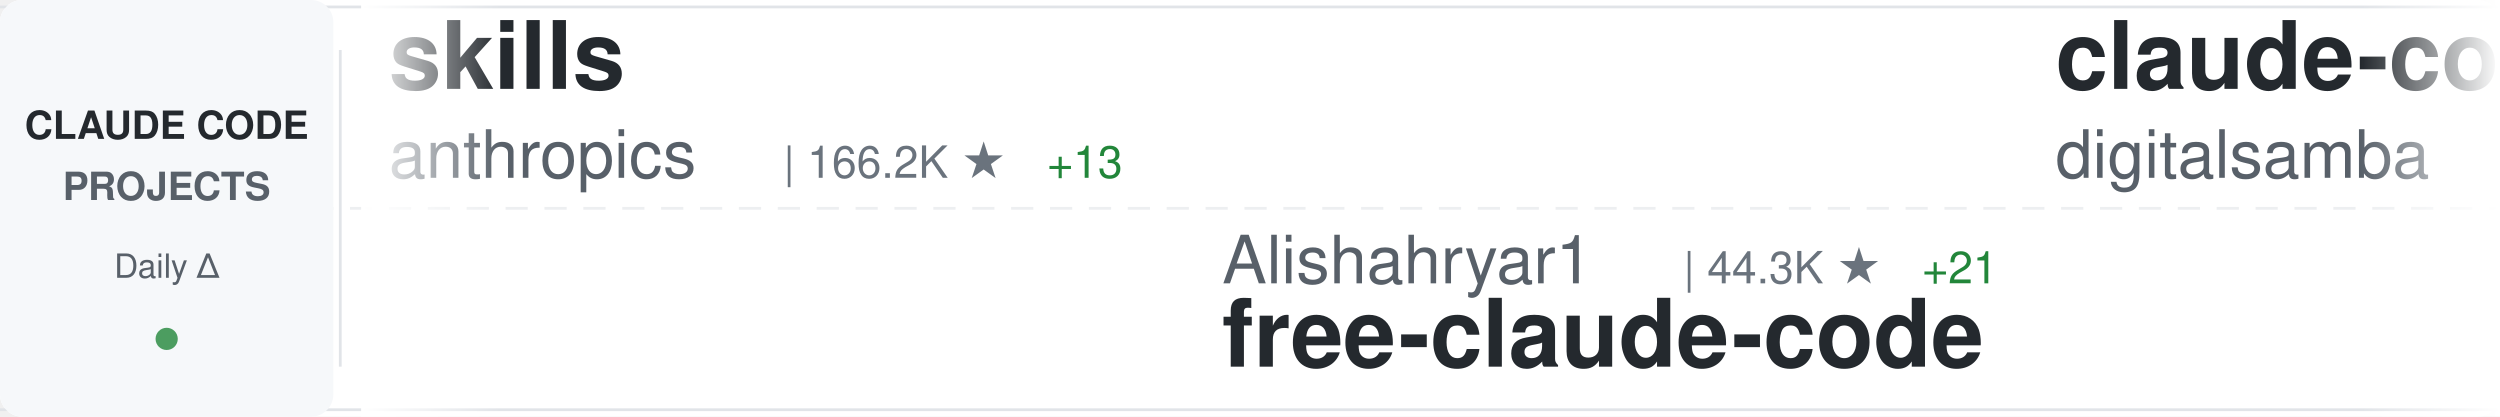
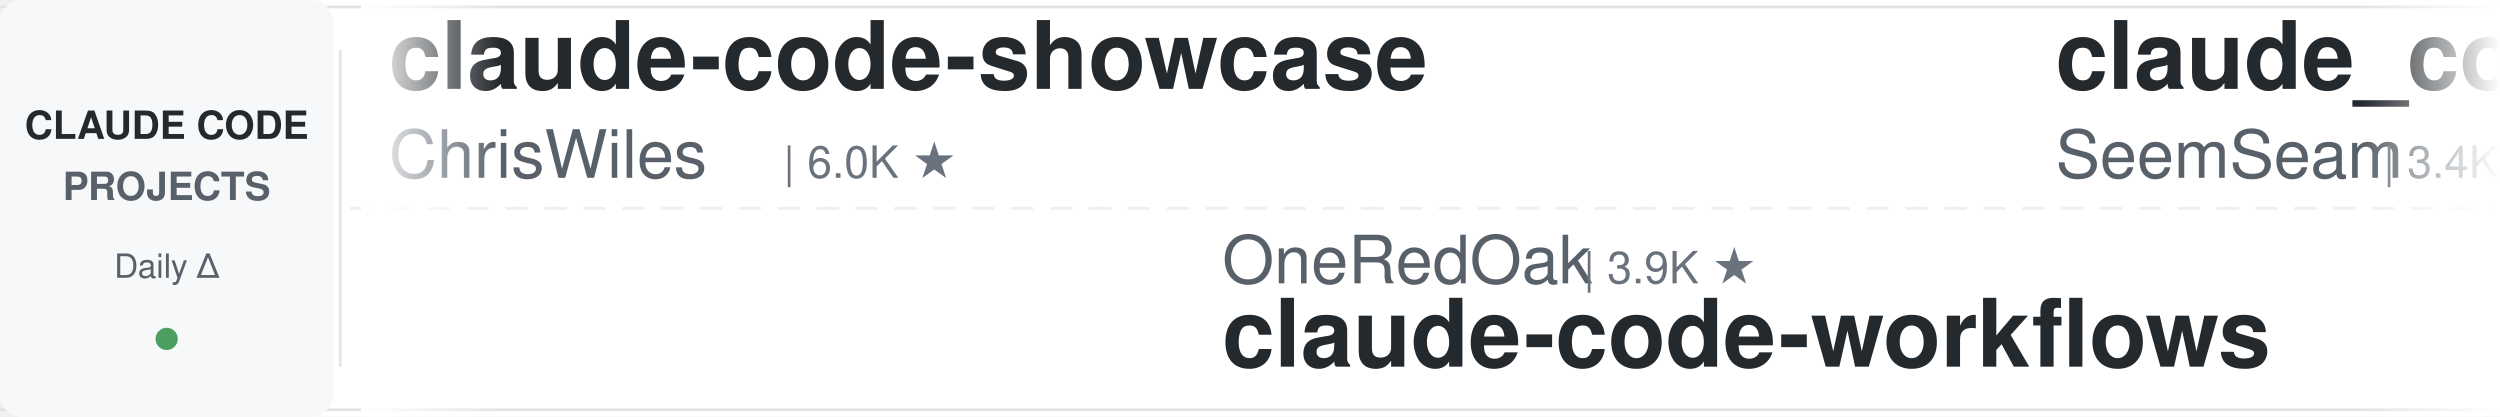
<svg xmlns="http://www.w3.org/2000/svg" width="900" height="150">
  <defs>
    <linearGradient id="awesomeLeftFade" x1="0%" y1="0%" x2="100%" y2="0%">
      <stop offset="0%" style="stop-color:#ffffff;stop-opacity:1" />
      <stop offset="100%" style="stop-color:#ffffff;stop-opacity:0" />
    </linearGradient>
    <linearGradient id="awesomeRightFade" x1="0%" y1="0%" x2="100%" y2="0%">
      <stop offset="0%" style="stop-color:#ffffff;stop-opacity:0" />
      <stop offset="100%" style="stop-color:#ffffff;stop-opacity:1" />
    </linearGradient>
  </defs>
  <rect width="900" height="150" fill="#ffffff" rx="8" />
  <rect x="0" y="2" width="900" height="1" fill="#e1e4e8" />
  <rect x="0" y="147" width="900" height="1" fill="#e1e4e8" />
  <line x1="0" y1="75" x2="900" y2="75" stroke="#e1e4e8" stroke-width="1" stroke-dasharray="8 6" opacity="0.6" />
  <rect x="0" y="0" width="120" height="150" fill="#f6f8fa" rx="8" />
  <text x="60" y="50" font-family="-apple-system, BlinkMacSystemFont, 'Segoe UI', Helvetica, Arial, sans-serif" font-size="14" font-weight="600" fill="#24292e" text-anchor="middle">CLAUDE CODE</text>
  <text x="60" y="72" font-family="-apple-system, BlinkMacSystemFont, 'Segoe UI', Helvetica, Arial, sans-serif" font-size="14" font-weight="600" fill="#586069" text-anchor="middle">PROJECTS</text>
  <text x="60" y="100" font-family="-apple-system, BlinkMacSystemFont, 'Segoe UI', Helvetica, Arial, sans-serif" font-size="12" font-weight="500" fill="#586069" text-anchor="middle">Daily Δ</text>
  <circle cx="60" cy="122" r="4" fill="#22863a" opacity="0.8" />
  <rect x="122" y="18" width="1" height="114" fill="#e1e4e8" />
  <clipPath id="awesomeTickerClip">
    <rect x="130" y="0" width="770" height="150" />
  </clipPath>
  <g clip-path="url(#awesomeTickerClip)">
    <g id="awesomeTickerItems">
      <animateTransform attributeName="transform" attributeType="XML" type="translate" from="0 0" to="-3000 0" dur="54s" repeatCount="indefinite" />
      <g transform="translate(0, 0)">
-         <text x="140" y="32" font-family="-apple-system, BlinkMacSystemFont, 'Segoe UI', Helvetica, Arial, sans-serif" font-size="34" font-weight="600" fill="#24292e">skills</text>
-         <text x="140" y="64" font-family="-apple-system, BlinkMacSystemFont, 'Segoe UI', Helvetica, Arial, sans-serif" font-size="24" font-weight="400" fill="#586069">anthropics</text>
-         <text x="282" y="64" font-family="-apple-system, BlinkMacSystemFont, 'Segoe UI', Helvetica, Arial, sans-serif" font-size="16" font-weight="500" fill="#6a737d">| 166.2K ★</text>
-         <text x="377" y="64" font-family="-apple-system, BlinkMacSystemFont, 'Segoe UI', Helvetica, Arial, sans-serif" font-size="16" font-weight="500" fill="#22863a"> +13</text>
+         <text x="140" y="32" font-family="-apple-system, BlinkMacSystemFont, 'Segoe UI', Helvetica, Arial, sans-serif" font-size="34" font-weight="600" fill="#24292e">claude-code-showcase</text>
+         <text x="140" y="64" font-family="-apple-system, BlinkMacSystemFont, 'Segoe UI', Helvetica, Arial, sans-serif" font-size="24" font-weight="400" fill="#586069">ChrisWiles</text>
+         <text x="282" y="64" font-family="-apple-system, BlinkMacSystemFont, 'Segoe UI', Helvetica, Arial, sans-serif" font-size="16" font-weight="500" fill="#6a737d">| 6.0K ★</text>
      </g>
      <g transform="translate(300, 0)">
-         <text x="140" y="102" font-family="-apple-system, BlinkMacSystemFont, 'Segoe UI', Helvetica, Arial, sans-serif" font-size="24" font-weight="400" fill="#586069">Alishahryar1</text>
-         <text x="306" y="102" font-family="-apple-system, BlinkMacSystemFont, 'Segoe UI', Helvetica, Arial, sans-serif" font-size="16" font-weight="500" fill="#6a737d">| 44.3K ★</text>
-         <text x="392" y="102" font-family="-apple-system, BlinkMacSystemFont, 'Segoe UI', Helvetica, Arial, sans-serif" font-size="16" font-weight="500" fill="#22863a"> +21</text>
-         <text x="140" y="132" font-family="-apple-system, BlinkMacSystemFont, 'Segoe UI', Helvetica, Arial, sans-serif" font-size="34" font-weight="600" fill="#24292e">free-claude-code</text>
+         <text x="140" y="102" font-family="-apple-system, BlinkMacSystemFont, 'Segoe UI', Helvetica, Arial, sans-serif" font-size="24" font-weight="400" fill="#586069">OneRedOak</text>
+         <text x="270" y="102" font-family="-apple-system, BlinkMacSystemFont, 'Segoe UI', Helvetica, Arial, sans-serif" font-size="16" font-weight="500" fill="#6a737d">| 3.9K ★</text>
+         <text x="140" y="132" font-family="-apple-system, BlinkMacSystemFont, 'Segoe UI', Helvetica, Arial, sans-serif" font-size="34" font-weight="600" fill="#24292e">claude-code-workflows</text>
      </g>
      <g transform="translate(600, 0)">
-         <text x="140" y="32" font-family="-apple-system, BlinkMacSystemFont, 'Segoe UI', Helvetica, Arial, sans-serif" font-size="34" font-weight="600" fill="#24292e">claude-code-video-toolki...</text>
-         <text x="140" y="64" font-family="-apple-system, BlinkMacSystemFont, 'Segoe UI', Helvetica, Arial, sans-serif" font-size="24" font-weight="400" fill="#586069">digitalsamba</text>
-         <text x="306" y="64" font-family="-apple-system, BlinkMacSystemFont, 'Segoe UI', Helvetica, Arial, sans-serif" font-size="16" font-weight="500" fill="#6a737d">| 1.9K ★</text>
-         <text x="383" y="64" font-family="-apple-system, BlinkMacSystemFont, 'Segoe UI', Helvetica, Arial, sans-serif" font-size="16" font-weight="500" fill="#22863a"> +1</text>
+         <text x="140" y="32" font-family="-apple-system, BlinkMacSystemFont, 'Segoe UI', Helvetica, Arial, sans-serif" font-size="34" font-weight="600" fill="#24292e">claude_codex_bridge</text>
+         <text x="140" y="64" font-family="-apple-system, BlinkMacSystemFont, 'Segoe UI', Helvetica, Arial, sans-serif" font-size="24" font-weight="400" fill="#586069">SeemSeam</text>
+         <text x="258" y="64" font-family="-apple-system, BlinkMacSystemFont, 'Segoe UI', Helvetica, Arial, sans-serif" font-size="16" font-weight="500" fill="#6a737d">| 3.4K ★</text>
      </g>
      <g transform="translate(900, 0)">
-         <text x="140" y="102" font-family="-apple-system, BlinkMacSystemFont, 'Segoe UI', Helvetica, Arial, sans-serif" font-size="24" font-weight="400" fill="#586069">multica-ai</text>
-         <text x="282" y="102" font-family="-apple-system, BlinkMacSystemFont, 'Segoe UI', Helvetica, Arial, sans-serif" font-size="16" font-weight="500" fill="#6a737d">| 199.5K ★</text>
-         <text x="377" y="102" font-family="-apple-system, BlinkMacSystemFont, 'Segoe UI', Helvetica, Arial, sans-serif" font-size="16" font-weight="500" fill="#22863a"> +44</text>
-         <text x="140" y="132" font-family="-apple-system, BlinkMacSystemFont, 'Segoe UI', Helvetica, Arial, sans-serif" font-size="34" font-weight="600" fill="#24292e">andrej-karpathy-skills</text>
+         <text x="140" y="102" font-family="-apple-system, BlinkMacSystemFont, 'Segoe UI', Helvetica, Arial, sans-serif" font-size="24" font-weight="400" fill="#586069">nicedreamzapp</text>
+         <text x="318" y="102" font-family="-apple-system, BlinkMacSystemFont, 'Segoe UI', Helvetica, Arial, sans-serif" font-size="16" font-weight="500" fill="#6a737d">| 3.1K ★</text>
+         <text x="395" y="102" font-family="-apple-system, BlinkMacSystemFont, 'Segoe UI', Helvetica, Arial, sans-serif" font-size="16" font-weight="500" fill="#22863a"> +1</text>
+         <text x="140" y="132" font-family="-apple-system, BlinkMacSystemFont, 'Segoe UI', Helvetica, Arial, sans-serif" font-size="34" font-weight="600" fill="#24292e">claude-code-local</text>
      </g>
      <g transform="translate(1200, 0)">
-         <text x="140" y="32" font-family="-apple-system, BlinkMacSystemFont, 'Segoe UI', Helvetica, Arial, sans-serif" font-size="34" font-weight="600" fill="#24292e">Auto-claude-code-researc...</text>
-         <text x="140" y="64" font-family="-apple-system, BlinkMacSystemFont, 'Segoe UI', Helvetica, Arial, sans-serif" font-size="24" font-weight="400" fill="#586069">wanshuiyin</text>
-         <text x="282" y="64" font-family="-apple-system, BlinkMacSystemFont, 'Segoe UI', Helvetica, Arial, sans-serif" font-size="16" font-weight="500" fill="#6a737d">| 14.2K ★</text>
-         <text x="368" y="64" font-family="-apple-system, BlinkMacSystemFont, 'Segoe UI', Helvetica, Arial, sans-serif" font-size="16" font-weight="500" fill="#22863a"> +4</text>
+         <text x="140" y="32" font-family="-apple-system, BlinkMacSystemFont, 'Segoe UI', Helvetica, Arial, sans-serif" font-size="34" font-weight="600" fill="#24292e">claude-code-hub</text>
+         <text x="140" y="64" font-family="-apple-system, BlinkMacSystemFont, 'Segoe UI', Helvetica, Arial, sans-serif" font-size="24" font-weight="400" fill="#586069">ding113</text>
+         <text x="246" y="64" font-family="-apple-system, BlinkMacSystemFont, 'Segoe UI', Helvetica, Arial, sans-serif" font-size="16" font-weight="500" fill="#6a737d">| 3.3K ★</text>
      </g>
      <g transform="translate(1500, 0)">
-         <text x="140" y="102" font-family="-apple-system, BlinkMacSystemFont, 'Segoe UI', Helvetica, Arial, sans-serif" font-size="24" font-weight="400" fill="#586069">diet103</text>
-         <text x="246" y="102" font-family="-apple-system, BlinkMacSystemFont, 'Segoe UI', Helvetica, Arial, sans-serif" font-size="16" font-weight="500" fill="#6a737d">| 10.0K ★</text>
-         <text x="140" y="132" font-family="-apple-system, BlinkMacSystemFont, 'Segoe UI', Helvetica, Arial, sans-serif" font-size="34" font-weight="600" fill="#24292e">claude-code-infrastructu...</text>
+         <text x="140" y="102" font-family="-apple-system, BlinkMacSystemFont, 'Segoe UI', Helvetica, Arial, sans-serif" font-size="24" font-weight="400" fill="#586069">liuup</text>
+         <text x="222" y="102" font-family="-apple-system, BlinkMacSystemFont, 'Segoe UI', Helvetica, Arial, sans-serif" font-size="16" font-weight="500" fill="#6a737d">| 3.7K ★</text>
+         <text x="140" y="132" font-family="-apple-system, BlinkMacSystemFont, 'Segoe UI', Helvetica, Arial, sans-serif" font-size="34" font-weight="600" fill="#24292e">claude-code-analysis</text>
      </g>
      <g transform="translate(1800, 0)">
-         <text x="140" y="32" font-family="-apple-system, BlinkMacSystemFont, 'Segoe UI', Helvetica, Arial, sans-serif" font-size="34" font-weight="600" fill="#24292e">claude-code-proxy</text>
-         <text x="140" y="64" font-family="-apple-system, BlinkMacSystemFont, 'Segoe UI', Helvetica, Arial, sans-serif" font-size="24" font-weight="400" fill="#586069">fuergaosi233</text>
-         <text x="306" y="64" font-family="-apple-system, BlinkMacSystemFont, 'Segoe UI', Helvetica, Arial, sans-serif" font-size="16" font-weight="500" fill="#6a737d">| 2.8K ★</text>
+         <text x="140" y="32" font-family="-apple-system, BlinkMacSystemFont, 'Segoe UI', Helvetica, Arial, sans-serif" font-size="34" font-weight="600" fill="#24292e">claude-code-plugins-plus...</text>
+         <text x="140" y="64" font-family="-apple-system, BlinkMacSystemFont, 'Segoe UI', Helvetica, Arial, sans-serif" font-size="24" font-weight="400" fill="#586069">jeremylongshore</text>
+         <text x="342" y="64" font-family="-apple-system, BlinkMacSystemFont, 'Segoe UI', Helvetica, Arial, sans-serif" font-size="16" font-weight="500" fill="#6a737d">| 2.6K ★</text>
      </g>
      <g transform="translate(2100, 0)">
-         <text x="140" y="102" font-family="-apple-system, BlinkMacSystemFont, 'Segoe UI', Helvetica, Arial, sans-serif" font-size="24" font-weight="400" fill="#586069">ghuntley</text>
-         <text x="258" y="102" font-family="-apple-system, BlinkMacSystemFont, 'Segoe UI', Helvetica, Arial, sans-serif" font-size="16" font-weight="500" fill="#6a737d">| 987 ★</text>
-         <text x="140" y="132" font-family="-apple-system, BlinkMacSystemFont, 'Segoe UI', Helvetica, Arial, sans-serif" font-size="34" font-weight="600" fill="#24292e">claude-code-source-code-...</text>
+         <text x="140" y="102" font-family="-apple-system, BlinkMacSystemFont, 'Segoe UI', Helvetica, Arial, sans-serif" font-size="24" font-weight="400" fill="#586069">jqueryscript</text>
+         <text x="306" y="102" font-family="-apple-system, BlinkMacSystemFont, 'Segoe UI', Helvetica, Arial, sans-serif" font-size="16" font-weight="500" fill="#6a737d">| 487 ★</text>
+         <text x="374" y="102" font-family="-apple-system, BlinkMacSystemFont, 'Segoe UI', Helvetica, Arial, sans-serif" font-size="16" font-weight="500" fill="#22863a"> +1</text>
+         <text x="140" y="132" font-family="-apple-system, BlinkMacSystemFont, 'Segoe UI', Helvetica, Arial, sans-serif" font-size="34" font-weight="600" fill="#24292e">awesome-claude-code</text>
      </g>
      <g transform="translate(2400, 0)">
-         <text x="140" y="32" font-family="-apple-system, BlinkMacSystemFont, 'Segoe UI', Helvetica, Arial, sans-serif" font-size="34" font-weight="600" fill="#24292e">claude-code-local</text>
-         <text x="140" y="64" font-family="-apple-system, BlinkMacSystemFont, 'Segoe UI', Helvetica, Arial, sans-serif" font-size="24" font-weight="400" fill="#586069">nicedreamzapp</text>
-         <text x="318" y="64" font-family="-apple-system, BlinkMacSystemFont, 'Segoe UI', Helvetica, Arial, sans-serif" font-size="16" font-weight="500" fill="#6a737d">| 3.1K ★</text>
-         <text x="395" y="64" font-family="-apple-system, BlinkMacSystemFont, 'Segoe UI', Helvetica, Arial, sans-serif" font-size="16" font-weight="500" fill="#22863a"> +2</text>
+         <text x="140" y="32" font-family="-apple-system, BlinkMacSystemFont, 'Segoe UI', Helvetica, Arial, sans-serif" font-size="34" font-weight="600" fill="#24292e">ClaudeCodeAgents</text>
+         <text x="140" y="64" font-family="-apple-system, BlinkMacSystemFont, 'Segoe UI', Helvetica, Arial, sans-serif" font-size="24" font-weight="400" fill="#586069">darcyegb</text>
+         <text x="258" y="64" font-family="-apple-system, BlinkMacSystemFont, 'Segoe UI', Helvetica, Arial, sans-serif" font-size="16" font-weight="500" fill="#6a737d">| 753 ★</text>
      </g>
      <g transform="translate(2700, 0)">
-         <text x="140" y="102" font-family="-apple-system, BlinkMacSystemFont, 'Segoe UI', Helvetica, Arial, sans-serif" font-size="24" font-weight="400" fill="#586069">huangjia2019</text>
-         <text x="306" y="102" font-family="-apple-system, BlinkMacSystemFont, 'Segoe UI', Helvetica, Arial, sans-serif" font-size="16" font-weight="500" fill="#6a737d">| 1.0K ★</text>
-         <text x="140" y="132" font-family="-apple-system, BlinkMacSystemFont, 'Segoe UI', Helvetica, Arial, sans-serif" font-size="34" font-weight="600" fill="#24292e">claude-code-engineering</text>
+         <text x="140" y="102" font-family="-apple-system, BlinkMacSystemFont, 'Segoe UI', Helvetica, Arial, sans-serif" font-size="24" font-weight="400" fill="#586069">krusemediallc</text>
+         <text x="318" y="102" font-family="-apple-system, BlinkMacSystemFont, 'Segoe UI', Helvetica, Arial, sans-serif" font-size="16" font-weight="500" fill="#6a737d">| 1.1K ★</text>
+         <text x="140" y="132" font-family="-apple-system, BlinkMacSystemFont, 'Segoe UI', Helvetica, Arial, sans-serif" font-size="34" font-weight="600" fill="#24292e">arcads-claude-code</text>
      </g>
      <g transform="translate(3000, 0)">
-         <text x="140" y="32" font-family="-apple-system, BlinkMacSystemFont, 'Segoe UI', Helvetica, Arial, sans-serif" font-size="34" font-weight="600" fill="#24292e">skills</text>
-         <text x="140" y="64" font-family="-apple-system, BlinkMacSystemFont, 'Segoe UI', Helvetica, Arial, sans-serif" font-size="24" font-weight="400" fill="#586069">anthropics</text>
-         <text x="282" y="64" font-family="-apple-system, BlinkMacSystemFont, 'Segoe UI', Helvetica, Arial, sans-serif" font-size="16" font-weight="500" fill="#6a737d">| 166.2K ★</text>
-         <text x="377" y="64" font-family="-apple-system, BlinkMacSystemFont, 'Segoe UI', Helvetica, Arial, sans-serif" font-size="16" font-weight="500" fill="#22863a"> +13</text>
+         <text x="140" y="32" font-family="-apple-system, BlinkMacSystemFont, 'Segoe UI', Helvetica, Arial, sans-serif" font-size="34" font-weight="600" fill="#24292e">claude-code-showcase</text>
+         <text x="140" y="64" font-family="-apple-system, BlinkMacSystemFont, 'Segoe UI', Helvetica, Arial, sans-serif" font-size="24" font-weight="400" fill="#586069">ChrisWiles</text>
+         <text x="282" y="64" font-family="-apple-system, BlinkMacSystemFont, 'Segoe UI', Helvetica, Arial, sans-serif" font-size="16" font-weight="500" fill="#6a737d">| 6.0K ★</text>
      </g>
      <g transform="translate(3300, 0)">
-         <text x="140" y="102" font-family="-apple-system, BlinkMacSystemFont, 'Segoe UI', Helvetica, Arial, sans-serif" font-size="24" font-weight="400" fill="#586069">Alishahryar1</text>
-         <text x="306" y="102" font-family="-apple-system, BlinkMacSystemFont, 'Segoe UI', Helvetica, Arial, sans-serif" font-size="16" font-weight="500" fill="#6a737d">| 44.3K ★</text>
-         <text x="392" y="102" font-family="-apple-system, BlinkMacSystemFont, 'Segoe UI', Helvetica, Arial, sans-serif" font-size="16" font-weight="500" fill="#22863a"> +21</text>
-         <text x="140" y="132" font-family="-apple-system, BlinkMacSystemFont, 'Segoe UI', Helvetica, Arial, sans-serif" font-size="34" font-weight="600" fill="#24292e">free-claude-code</text>
+         <text x="140" y="102" font-family="-apple-system, BlinkMacSystemFont, 'Segoe UI', Helvetica, Arial, sans-serif" font-size="24" font-weight="400" fill="#586069">OneRedOak</text>
+         <text x="270" y="102" font-family="-apple-system, BlinkMacSystemFont, 'Segoe UI', Helvetica, Arial, sans-serif" font-size="16" font-weight="500" fill="#6a737d">| 3.9K ★</text>
+         <text x="140" y="132" font-family="-apple-system, BlinkMacSystemFont, 'Segoe UI', Helvetica, Arial, sans-serif" font-size="34" font-weight="600" fill="#24292e">claude-code-workflows</text>
      </g>
      <g transform="translate(3600, 0)">
-         <text x="140" y="32" font-family="-apple-system, BlinkMacSystemFont, 'Segoe UI', Helvetica, Arial, sans-serif" font-size="34" font-weight="600" fill="#24292e">claude-code-video-toolki...</text>
-         <text x="140" y="64" font-family="-apple-system, BlinkMacSystemFont, 'Segoe UI', Helvetica, Arial, sans-serif" font-size="24" font-weight="400" fill="#586069">digitalsamba</text>
-         <text x="306" y="64" font-family="-apple-system, BlinkMacSystemFont, 'Segoe UI', Helvetica, Arial, sans-serif" font-size="16" font-weight="500" fill="#6a737d">| 1.9K ★</text>
-         <text x="383" y="64" font-family="-apple-system, BlinkMacSystemFont, 'Segoe UI', Helvetica, Arial, sans-serif" font-size="16" font-weight="500" fill="#22863a"> +1</text>
+         <text x="140" y="32" font-family="-apple-system, BlinkMacSystemFont, 'Segoe UI', Helvetica, Arial, sans-serif" font-size="34" font-weight="600" fill="#24292e">claude_codex_bridge</text>
+         <text x="140" y="64" font-family="-apple-system, BlinkMacSystemFont, 'Segoe UI', Helvetica, Arial, sans-serif" font-size="24" font-weight="400" fill="#586069">SeemSeam</text>
+         <text x="258" y="64" font-family="-apple-system, BlinkMacSystemFont, 'Segoe UI', Helvetica, Arial, sans-serif" font-size="16" font-weight="500" fill="#6a737d">| 3.4K ★</text>
      </g>
      <g transform="translate(3900, 0)">
-         <text x="140" y="102" font-family="-apple-system, BlinkMacSystemFont, 'Segoe UI', Helvetica, Arial, sans-serif" font-size="24" font-weight="400" fill="#586069">multica-ai</text>
-         <text x="282" y="102" font-family="-apple-system, BlinkMacSystemFont, 'Segoe UI', Helvetica, Arial, sans-serif" font-size="16" font-weight="500" fill="#6a737d">| 199.5K ★</text>
-         <text x="377" y="102" font-family="-apple-system, BlinkMacSystemFont, 'Segoe UI', Helvetica, Arial, sans-serif" font-size="16" font-weight="500" fill="#22863a"> +44</text>
-         <text x="140" y="132" font-family="-apple-system, BlinkMacSystemFont, 'Segoe UI', Helvetica, Arial, sans-serif" font-size="34" font-weight="600" fill="#24292e">andrej-karpathy-skills</text>
+         <text x="140" y="102" font-family="-apple-system, BlinkMacSystemFont, 'Segoe UI', Helvetica, Arial, sans-serif" font-size="24" font-weight="400" fill="#586069">nicedreamzapp</text>
+         <text x="318" y="102" font-family="-apple-system, BlinkMacSystemFont, 'Segoe UI', Helvetica, Arial, sans-serif" font-size="16" font-weight="500" fill="#6a737d">| 3.1K ★</text>
+         <text x="395" y="102" font-family="-apple-system, BlinkMacSystemFont, 'Segoe UI', Helvetica, Arial, sans-serif" font-size="16" font-weight="500" fill="#22863a"> +1</text>
+         <text x="140" y="132" font-family="-apple-system, BlinkMacSystemFont, 'Segoe UI', Helvetica, Arial, sans-serif" font-size="34" font-weight="600" fill="#24292e">claude-code-local</text>
      </g>
    </g>
  </g>
  <rect x="130" y="0" width="50" height="150" fill="url(#awesomeLeftFade)" />
  <rect x="850" y="0" width="50" height="150" fill="url(#awesomeRightFade)" />
</svg>
